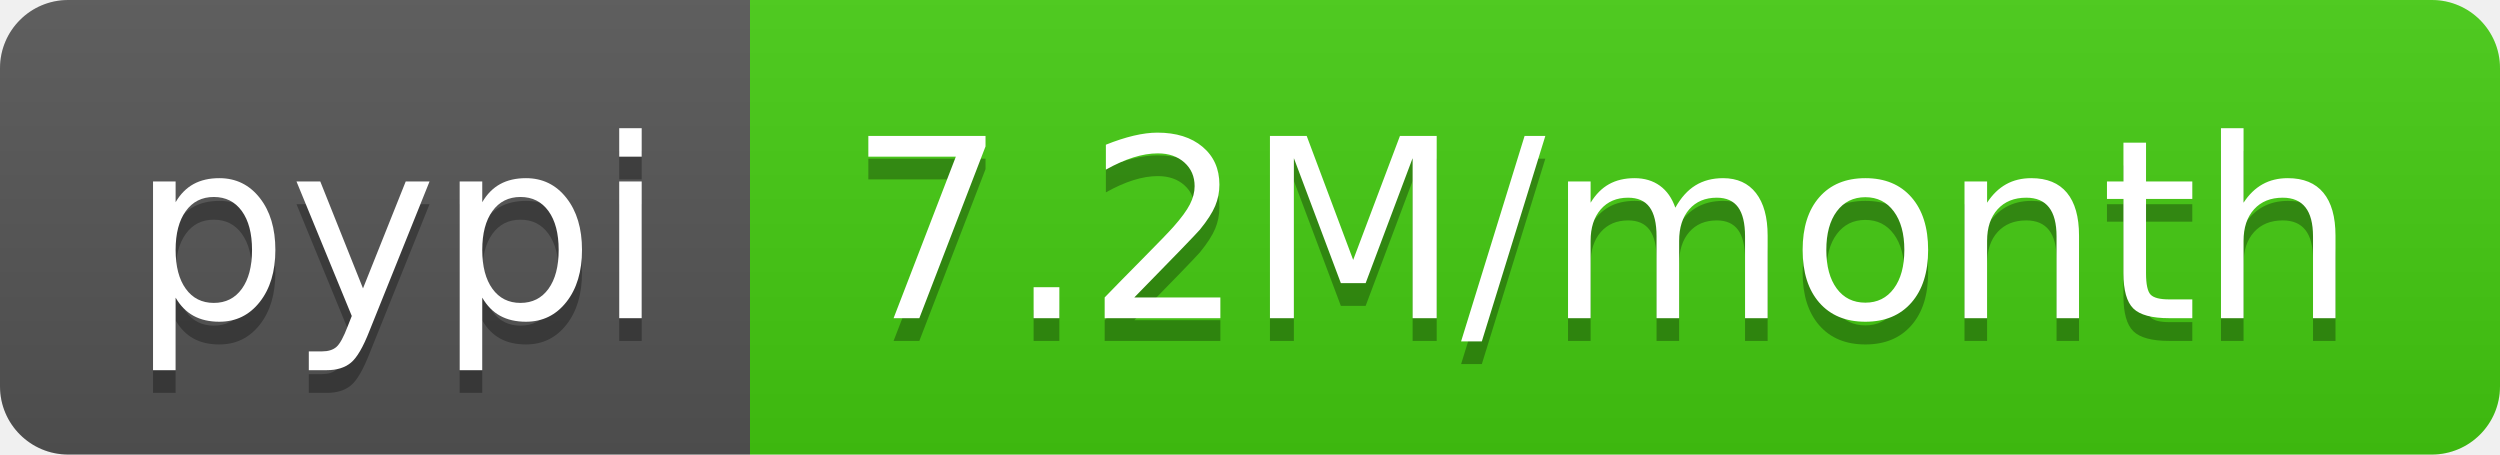
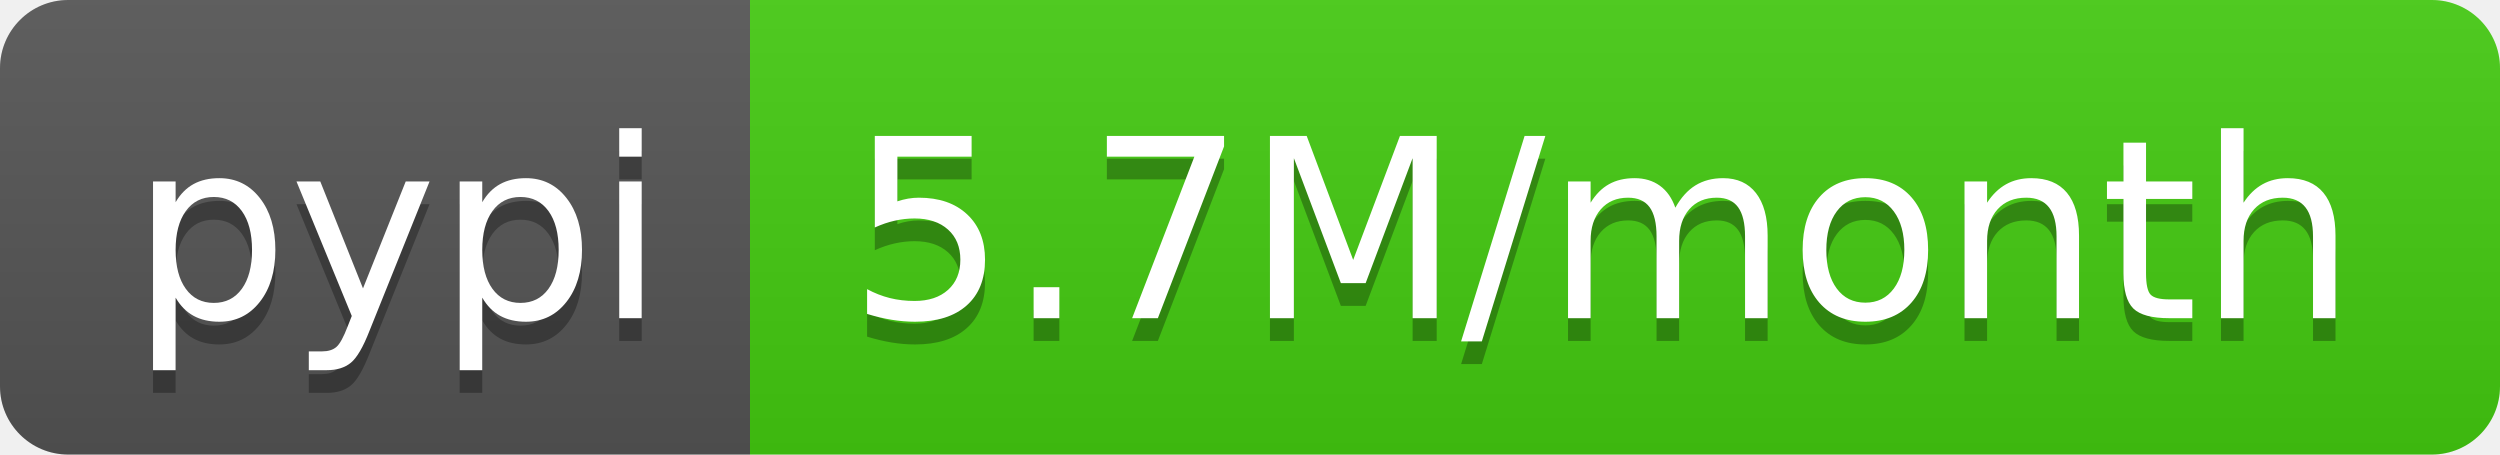
- <svg xmlns="http://www.w3.org/2000/svg" width="110" height="20" role="img" aria-label="pypi: 7.2M/month">
+ <svg xmlns="http://www.w3.org/2000/svg" width="110" height="20" role="img" aria-label="pypi: 5.7M/month">
  <linearGradient id="s" x2="0" y2="100%">
    <stop offset="0" stop-color="#bbb" stop-opacity=".1" />
    <stop offset="1" stop-opacity=".1" />
  </linearGradient>
  <clipPath id="r">
    <rect width="110" height="20" rx="3" fill="#fff" />
  </clipPath>
  <g clip-path="url(#r)">
    <rect width="33" height="20" fill="#555" />
    <rect x="33" width="77" height="20" fill="#4c1" />
    <rect width="110" height="20" fill="url(#s)" />
  </g>
  <g fill="#fff" text-anchor="middle" font-family="Verdana,Geneva,DejaVu Sans,sans-serif" text-rendering="geometricPrecision" font-size="110">
    <text aria-hidden="true" x="175" y="150" fill="#010101" fill-opacity=".3" transform="scale(.1)" textLength="230">pypi</text>
    <text x="175" y="140" transform="scale(.1)" fill="#fff" textLength="230">pypi</text>
-     <text aria-hidden="true" x="705" y="150" fill="#010101" fill-opacity=".3" transform="scale(.1)" textLength="670">7.2M/month</text>
-     <text x="705" y="140" transform="scale(.1)" fill="#fff" textLength="670">7.2M/month</text>
+     <text aria-hidden="true" x="705" y="150" fill="#010101" fill-opacity=".3" transform="scale(.1)" textLength="670">5.7M/month</text>
+     <text x="705" y="140" transform="scale(.1)" fill="#fff" textLength="670">5.7M/month</text>
  </g>
</svg>
